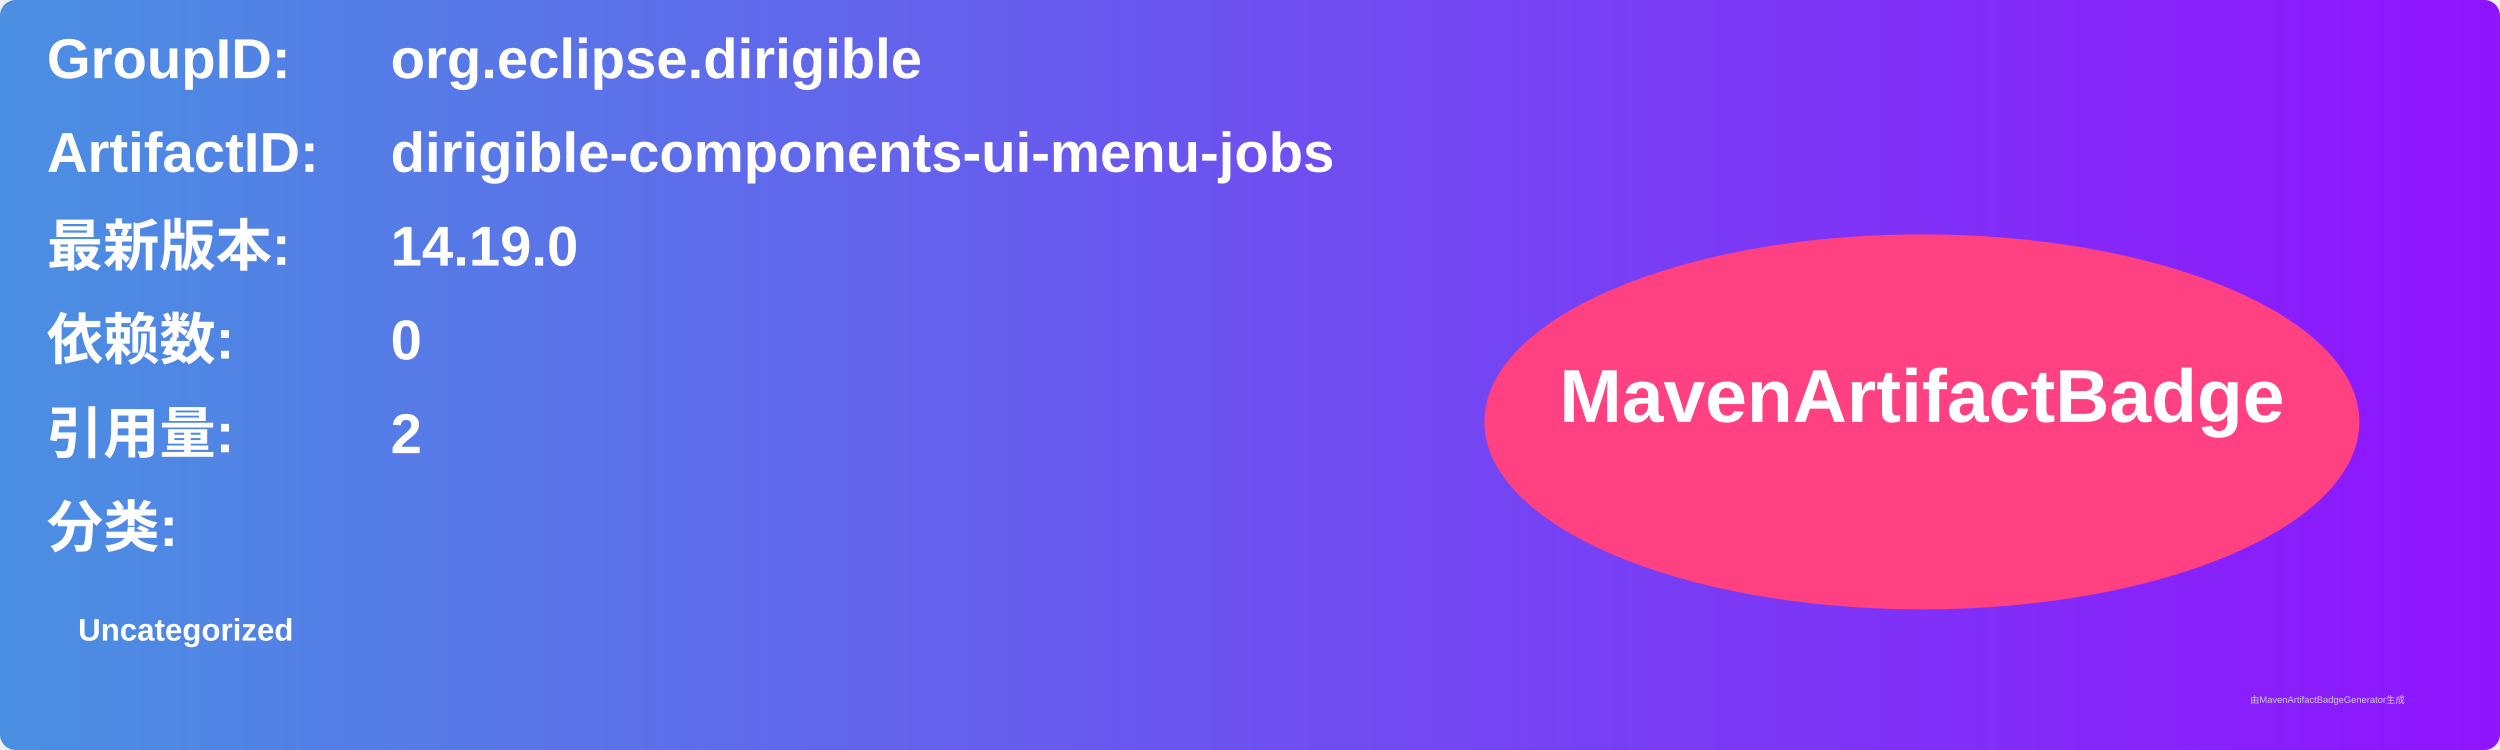
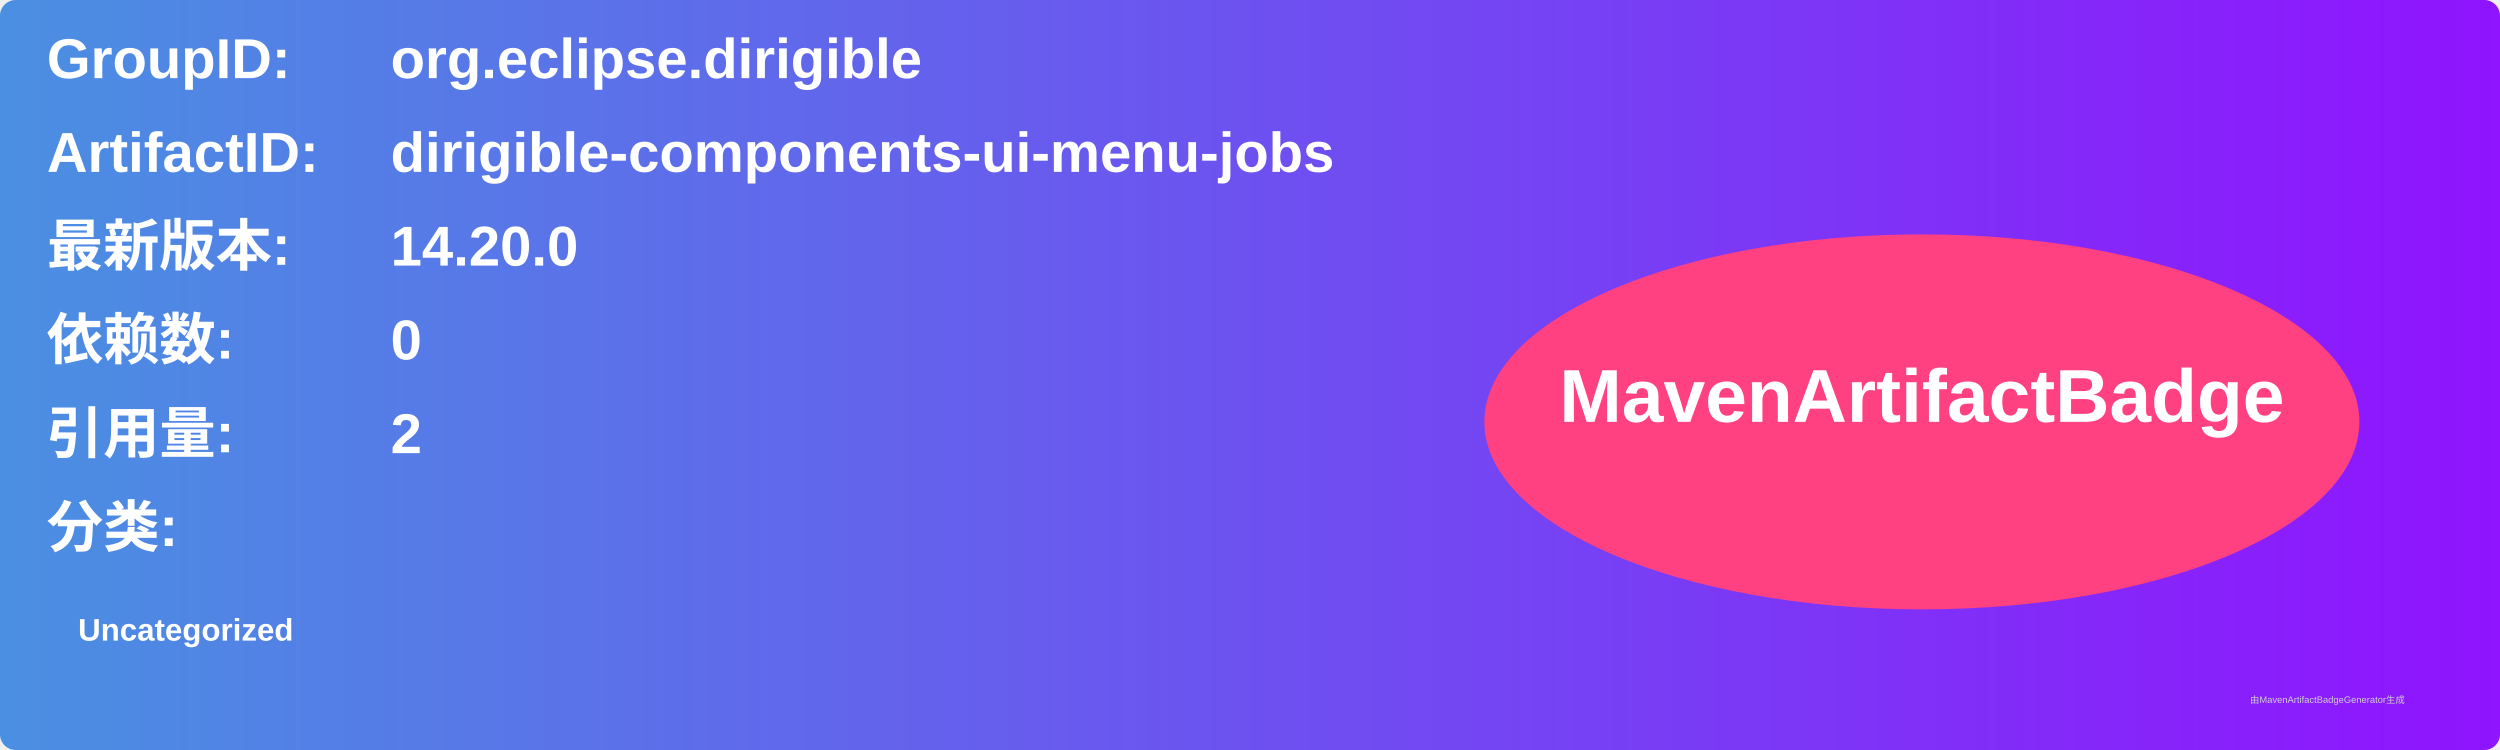
<svg xmlns="http://www.w3.org/2000/svg" width="800" height="240" viewBox="0 0 800 240">
  <linearGradient id="grad" x1="0%" y1="0%" x2="100%" y2="0%">
    <stop offset="0%" stop-color="#4a90e2" />
    <stop offset="100%" stop-color="#9013fe" />
  </linearGradient>
  <rect width="100%" height="100%" rx="5" ry="5" fill="url(#grad)" />
  <g transform="translate(15, 15)">
    <text x="0" y="10" font-family="Arial" font-size="18" fill="white" font-weight="bold" width="260">GroupID:</text>
    <text x="110" y="10" font-family="Arial" font-size="18" fill="white" font-weight="bold" width="460">org.eclipse.dirigible</text>
    <text x="0" y="40" font-family="Arial" font-size="18" fill="white" font-weight="bold" width="260">ArtifactID:</text>
    <text x="110" y="40" font-family="Arial" font-size="18" fill="white" font-weight="bold" width="460">dirigible-components-ui-menu-jobs</text>
    <text x="0" y="70" font-family="Arial" font-size="18" fill="white" font-weight="bold">最新版本:</text>
    <text x="110" y="70" font-family="Arial" font-size="18" fill="white" font-weight="bold">
-       <tspan font-weight="bold">14.19.0</tspan>
+       <tspan font-weight="bold">14.20.0</tspan>
    </text>
    <text x="0" y="100" font-family="Arial" font-size="18" fill="white" font-weight="bold">依赖数: </text>
    <text x="110" y="100" font-family="Arial" font-size="18" fill="white">
      <tspan font-weight="bold">0</tspan>
    </text>
    <text x="0" y="130" font-family="Arial" font-size="18" fill="white" font-weight="bold">引用量: </text>
    <text x="110" y="130" font-family="Arial" font-size="18" fill="white">
      <tspan font-weight="bold">2</tspan>
    </text>
    <text x="0" y="160" font-family="Arial" font-size="18" fill="white" font-weight="bold">分类:</text>
    <text x="10" y="190" font-family="Arial" font-size="10" fill="white">
      <tspan font-weight="bold">Uncategorized</tspan>
    </text>
    <ellipse cx="600" cy="120" rx="140" ry="60" fill="#ff4081" />
    <text x="600" y="120" text-anchor="middle" font-family="Arial" font-size="24" fill="white" font-weight="bold">MavenArtifactBadge</text>
  </g>
  <text x="720" y="225" font-family="Arial" font-size="3" fill="#d0d0d0">由MavenArtifactBadgeGenerator生成</text>
</svg>
